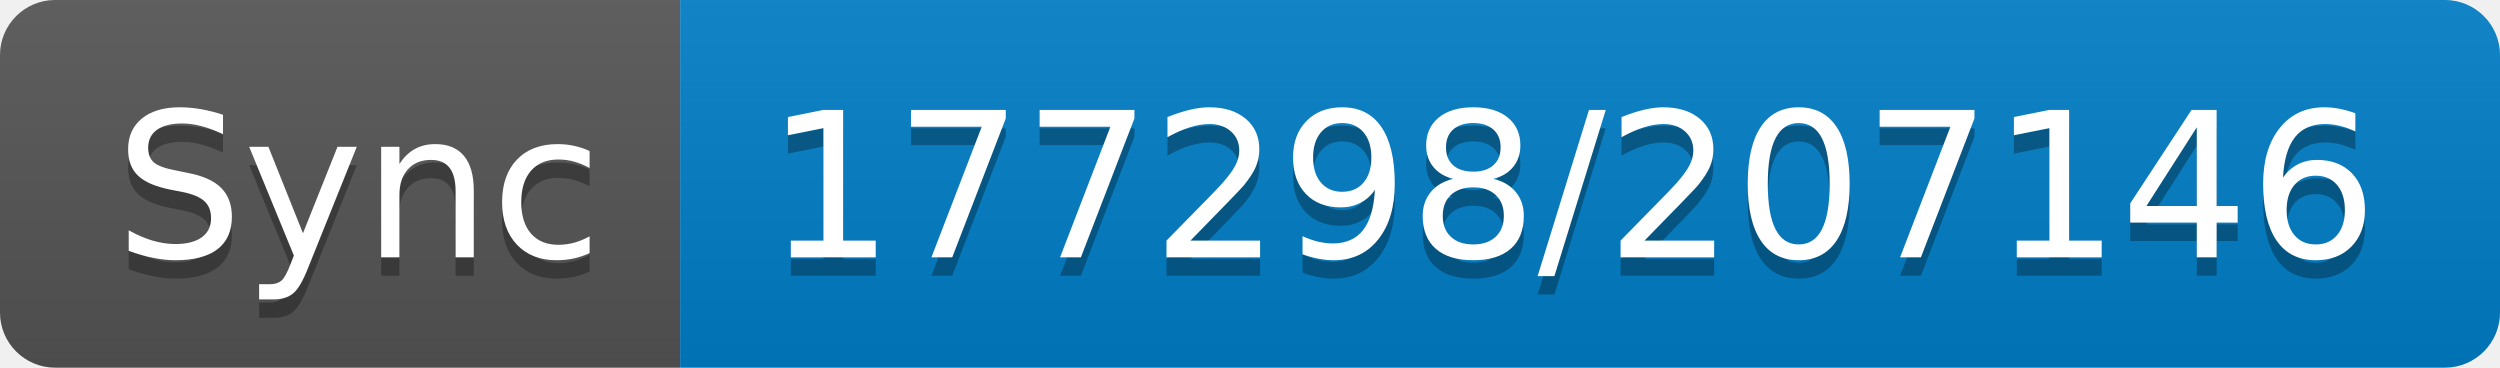
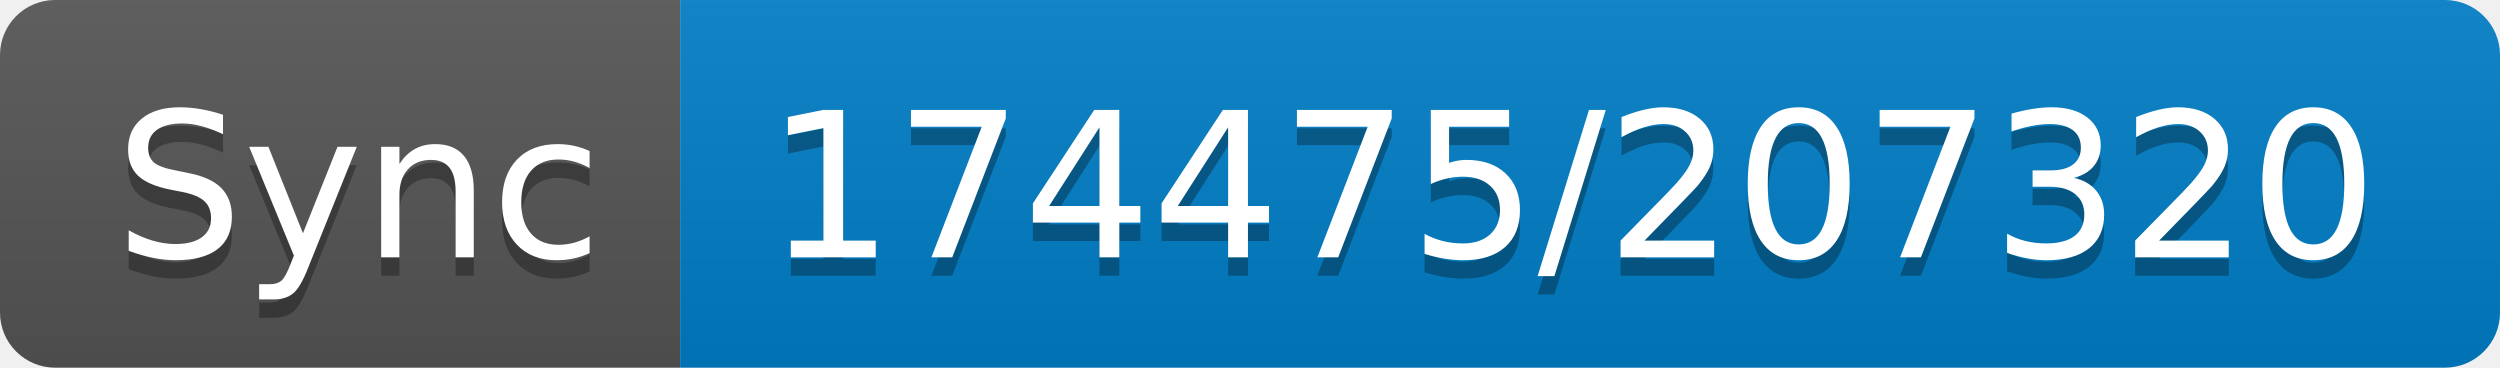
- <svg xmlns="http://www.w3.org/2000/svg" width="136" height="20" role="img" aria-label="Sync: 177298/207146">
+ <svg xmlns="http://www.w3.org/2000/svg" width="136" height="20" role="img" aria-label="Sync: 174475/207320">
  <linearGradient id="s" x2="0" y2="100%">
    <stop offset="0" stop-color="#bbb" stop-opacity=".1" />
    <stop offset="1" stop-opacity=".1" />
  </linearGradient>
  <clipPath id="r">
    <rect width="136" height="20" rx="3" fill="#fff" />
  </clipPath>
  <g clip-path="url(#r)">
    <rect width="37" height="20" fill="#555" />
    <rect x="37" width="99" height="20" fill="#007ec6" />
    <rect width="136" height="20" fill="url(#s)" />
  </g>
  <g fill="#fff" text-anchor="middle" font-family="Verdana,Geneva,DejaVu Sans,sans-serif" text-rendering="geometricPrecision" font-size="110">
    <text aria-hidden="true" x="195" y="150" fill="#010101" fill-opacity=".3" transform="scale(.1)" textLength="270">Sync</text>
    <text x="195" y="140" transform="scale(.1)" fill="#fff" textLength="270">Sync</text>
-     <text aria-hidden="true" x="855" y="150" fill="#010101" fill-opacity=".3" transform="scale(.1)" textLength="890">177298/207146</text>
-     <text x="855" y="140" transform="scale(.1)" fill="#fff" textLength="890">177298/207146</text>
+     <text aria-hidden="true" x="855" y="150" fill="#010101" fill-opacity=".3" transform="scale(.1)" textLength="890">174475/207320</text>
+     <text x="855" y="140" transform="scale(.1)" fill="#fff" textLength="890">174475/207320</text>
  </g>
</svg>
